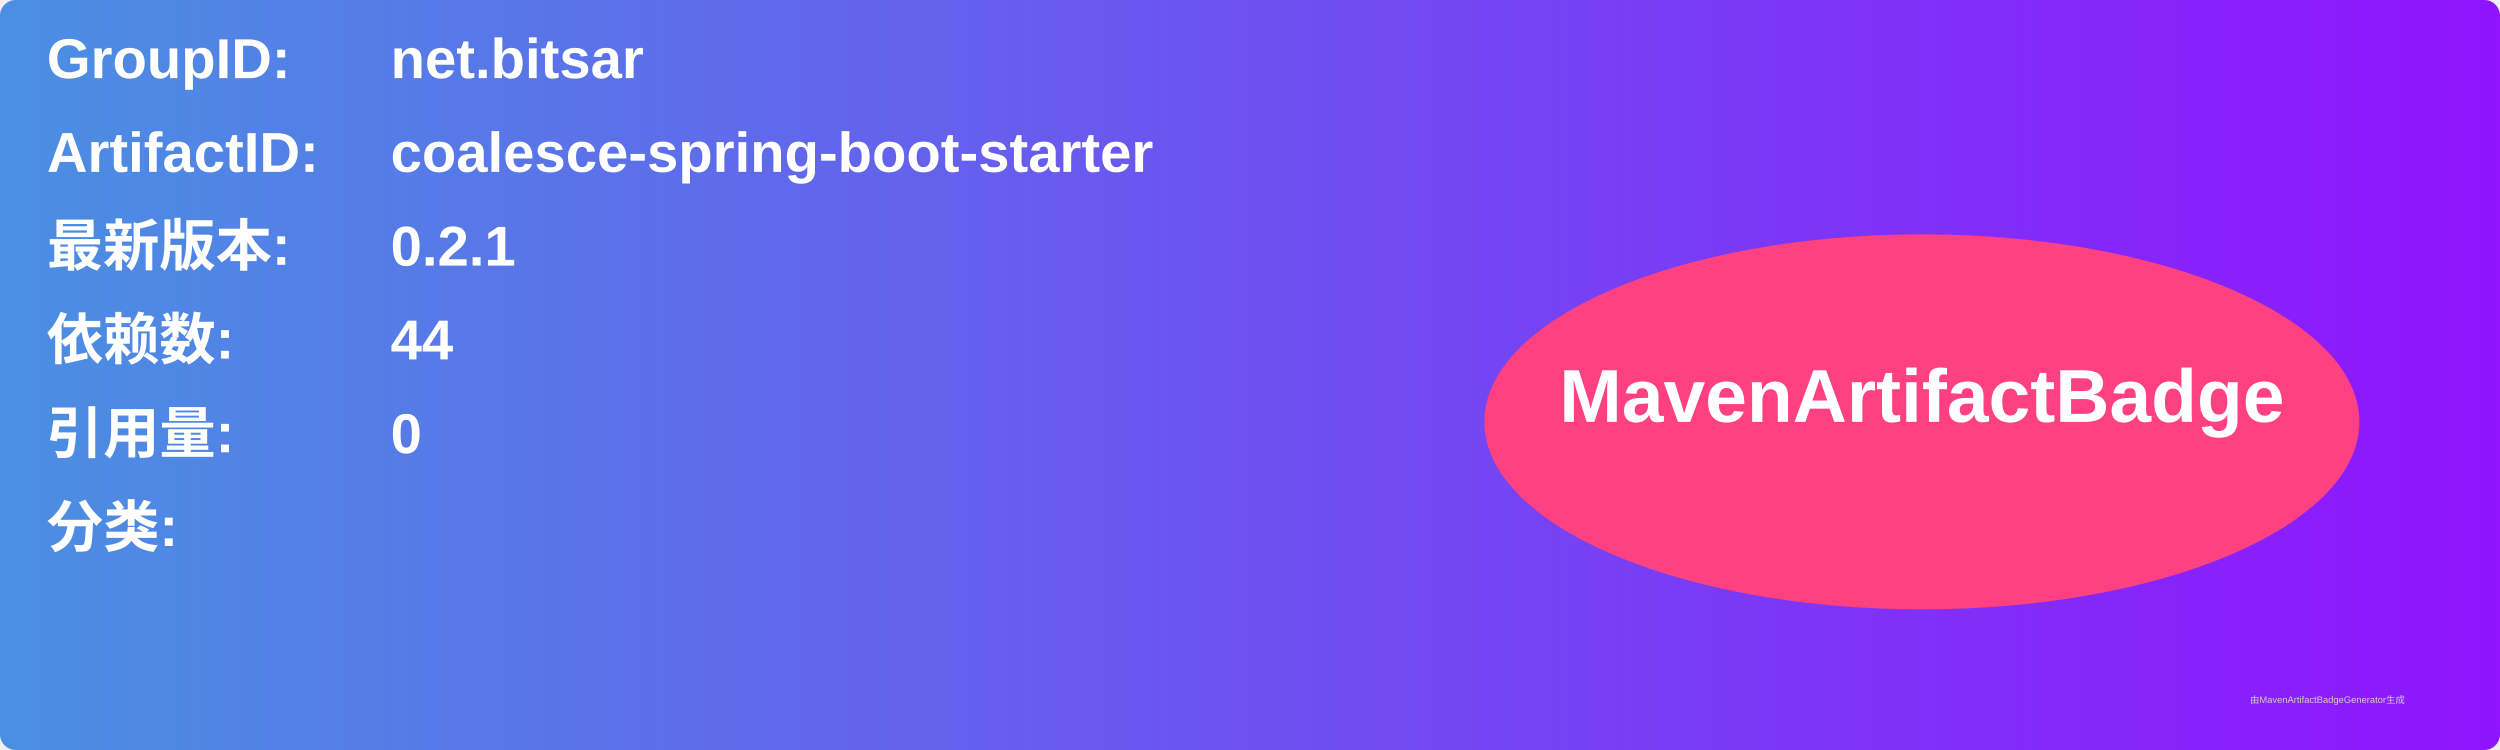
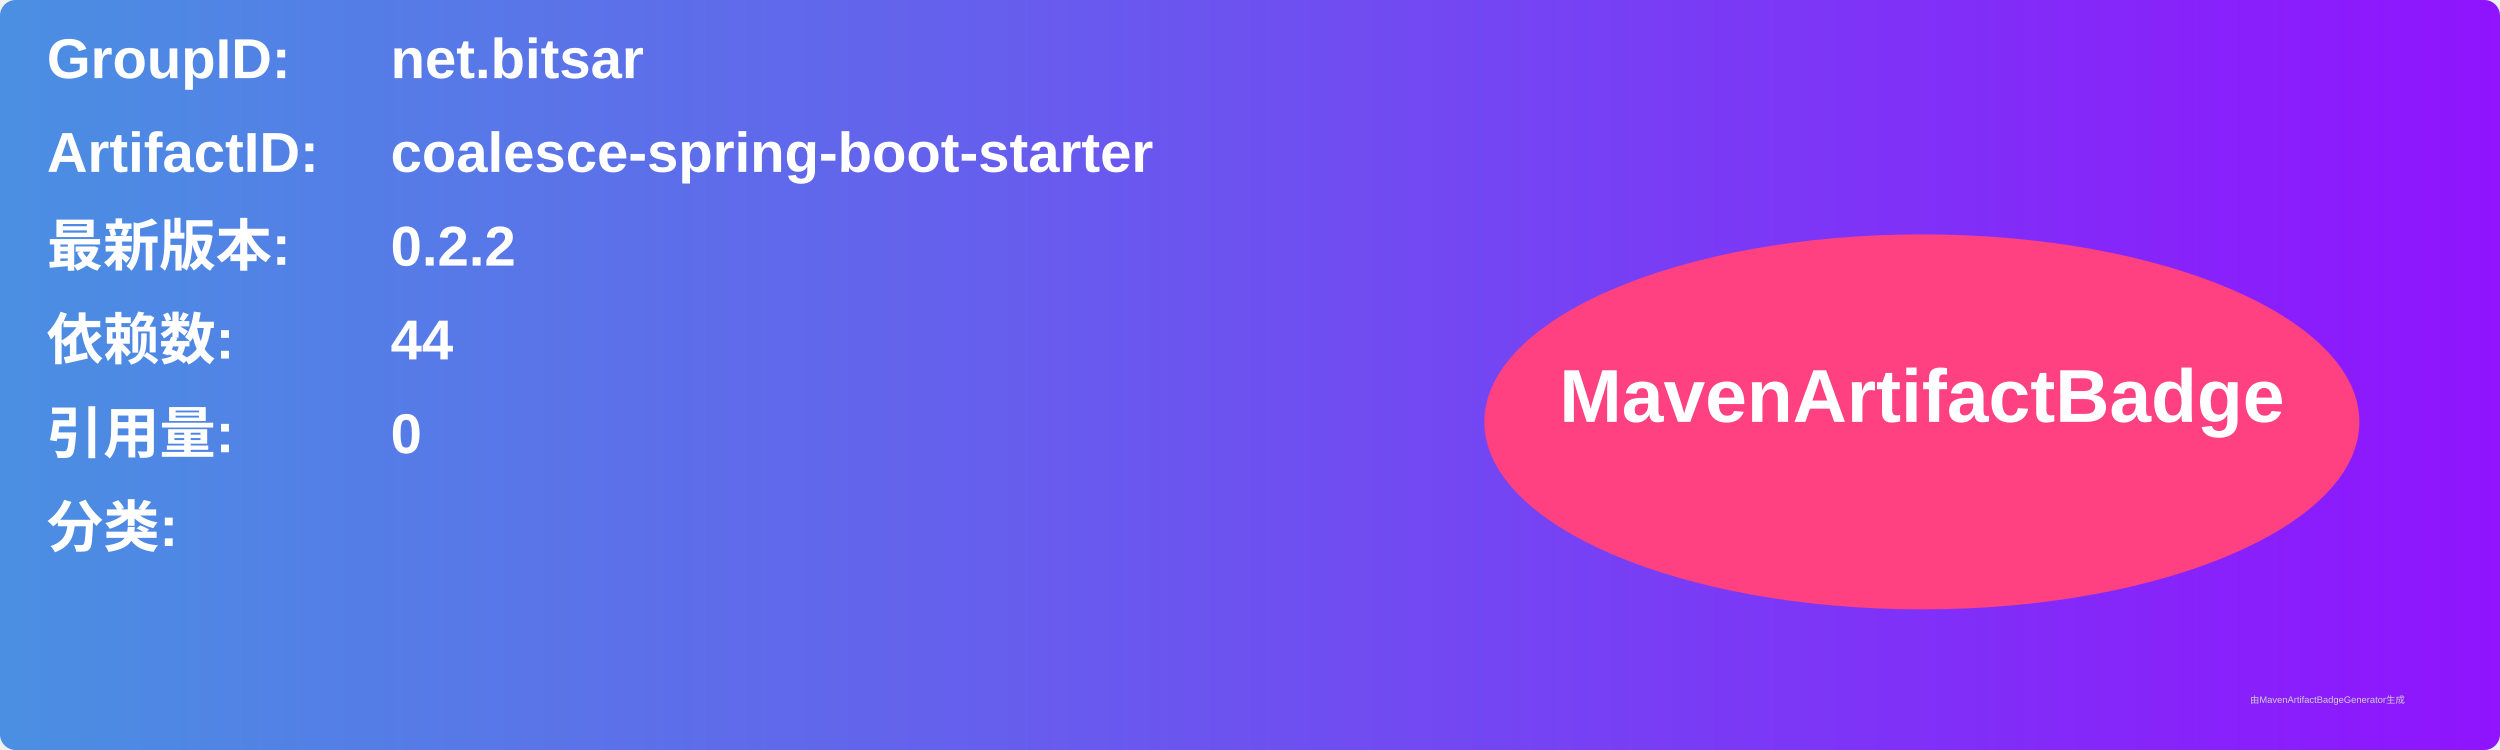
<svg xmlns="http://www.w3.org/2000/svg" width="800" height="240" viewBox="0 0 800 240">
  <linearGradient id="grad" x1="0%" y1="0%" x2="100%" y2="0%">
    <stop offset="0%" stop-color="#4a90e2" />
    <stop offset="100%" stop-color="#9013fe" />
  </linearGradient>
  <rect width="100%" height="100%" rx="5" ry="5" fill="url(#grad)" />
  <g transform="translate(15, 15)">
    <text x="0" y="10" font-family="Arial" font-size="18" fill="white" font-weight="bold" width="260">GroupID:</text>
    <text x="110" y="10" font-family="Arial" font-size="18" fill="white" font-weight="bold" width="460">net.bitsar</text>
    <text x="0" y="40" font-family="Arial" font-size="18" fill="white" font-weight="bold" width="260">ArtifactID:</text>
    <text x="110" y="40" font-family="Arial" font-size="18" fill="white" font-weight="bold" width="460">coalesce-spring-boot-starter</text>
    <text x="0" y="70" font-family="Arial" font-size="18" fill="white" font-weight="bold">最新版本:</text>
    <text x="110" y="70" font-family="Arial" font-size="18" fill="white" font-weight="bold">
-       <tspan font-weight="bold">0.2.1</tspan>
+       <tspan font-weight="bold">0.2.2</tspan>
    </text>
    <text x="0" y="100" font-family="Arial" font-size="18" fill="white" font-weight="bold">依赖数: </text>
    <text x="110" y="100" font-family="Arial" font-size="18" fill="white">
      <tspan font-weight="bold">44</tspan>
    </text>
    <text x="0" y="130" font-family="Arial" font-size="18" fill="white" font-weight="bold">引用量: </text>
    <text x="110" y="130" font-family="Arial" font-size="18" fill="white">
      <tspan font-weight="bold">0</tspan>
    </text>
    <text x="0" y="160" font-family="Arial" font-size="18" fill="white" font-weight="bold">分类:</text>
    <text x="10" y="190" font-family="Arial" font-size="10" fill="white">
      <tspan font-weight="bold" />
    </text>
    <ellipse cx="600" cy="120" rx="140" ry="60" fill="#ff4081" />
    <text x="600" y="120" text-anchor="middle" font-family="Arial" font-size="24" fill="white" font-weight="bold">MavenArtifactBadge</text>
  </g>
  <text x="720" y="225" font-family="Arial" font-size="3" fill="#d0d0d0">由MavenArtifactBadgeGenerator生成</text>
</svg>
